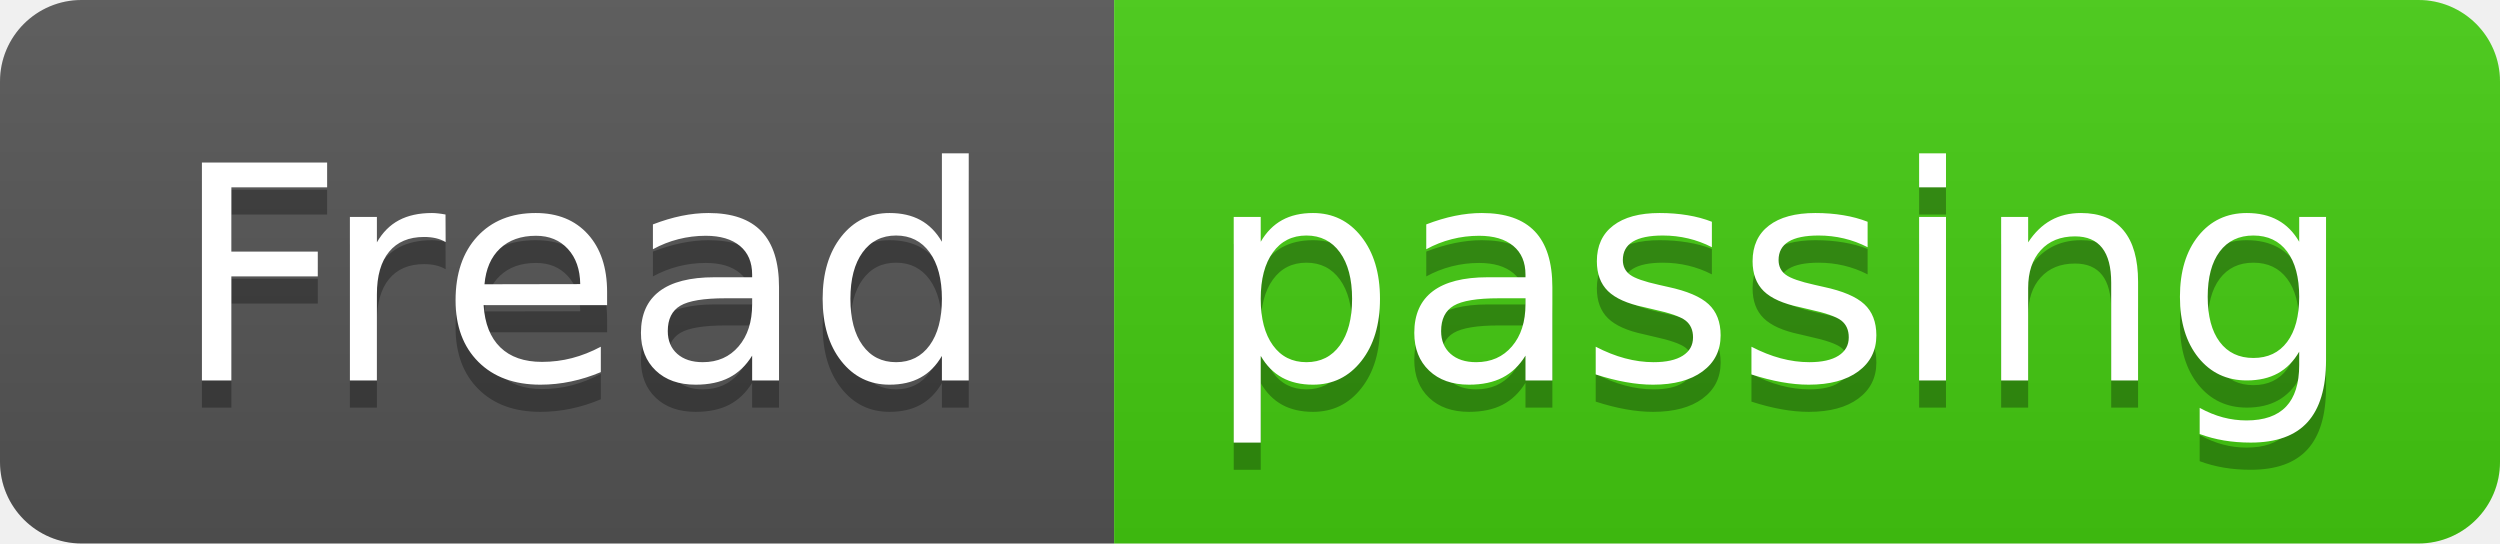
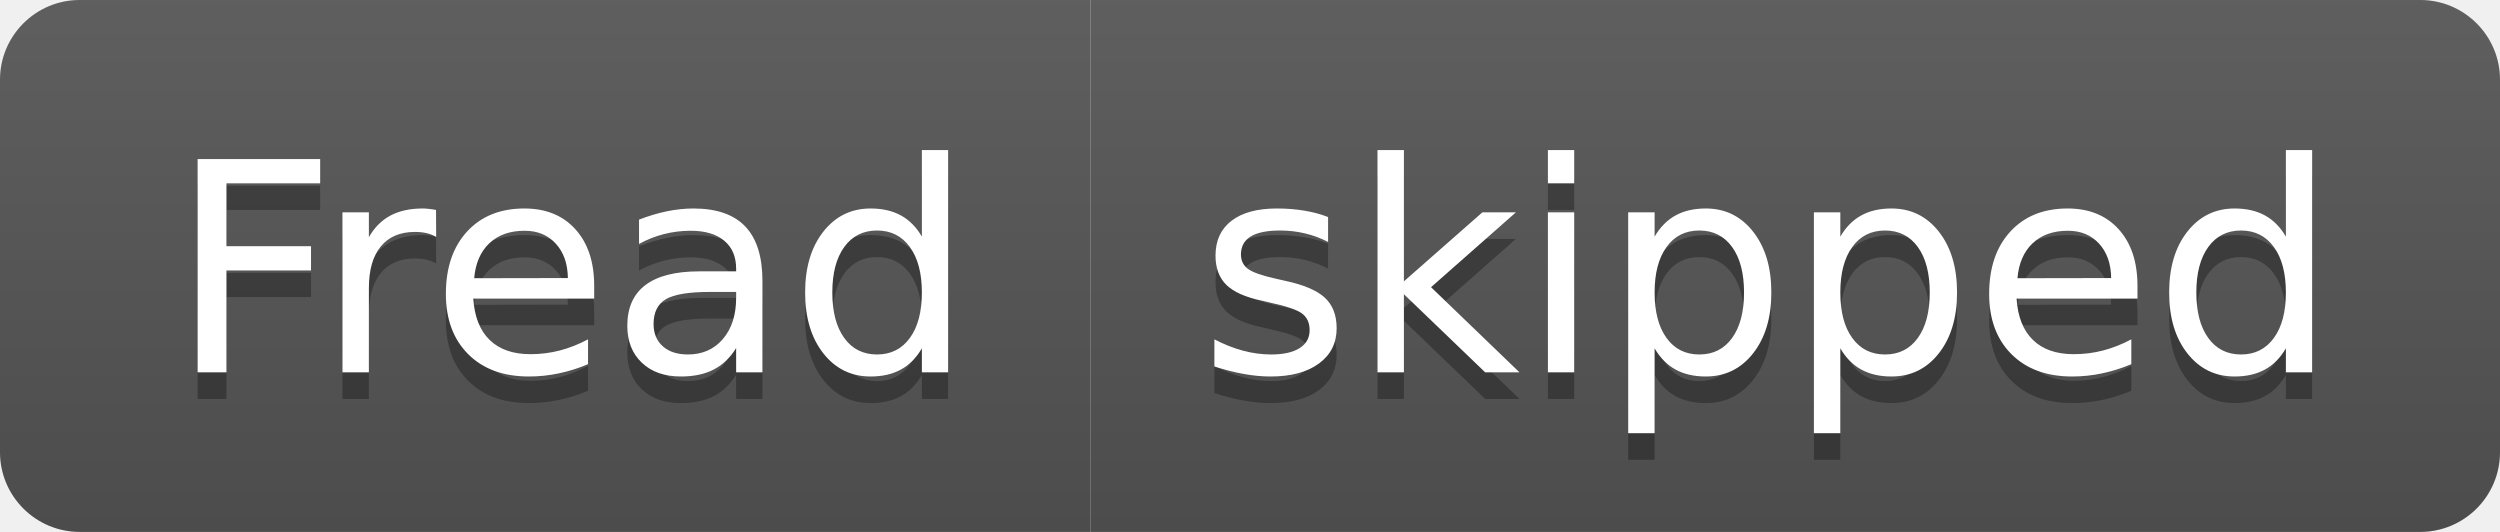
- <svg xmlns="http://www.w3.org/2000/svg" width="92" height="20" role="img" aria-label="Fread: passing">
+ <svg xmlns="http://www.w3.org/2000/svg" width="94" height="20" role="img" aria-label="Fread: skipped">
  <linearGradient id="s" x2="0" y2="100%">
    <stop offset="0" stop-color="#bbb" stop-opacity=".1" />
    <stop offset="1" stop-opacity=".1" />
  </linearGradient>
  <clipPath id="r">
-     <rect width="92" height="20" rx="3" fill="#fff" />
+     <rect width="94" height="20" rx="3" fill="#fff" />
  </clipPath>
  <g clip-path="url(#r)">
    <rect width="41" height="20" fill="#555" />
-     <rect x="41" width="51" height="20" fill="#4c1" />
-     <rect width="92" height="20" fill="url(#s)" />
+     <rect x="41" width="53" height="20" fill="#555" />
+     <rect width="94" height="20" fill="url(#s)" />
  </g>
  <g fill="#fff" text-anchor="middle" font-family="Verdana,Geneva,DejaVu Sans,sans-serif" text-rendering="geometricPrecision" font-size="110">
    <text aria-hidden="true" x="215" y="150" fill="#010101" fill-opacity=".3" transform="scale(.1)" textLength="310">Fread</text>
    <text x="215" y="140" transform="scale(.1)" fill="#fff" textLength="310">Fread</text>
-     <text aria-hidden="true" x="655" y="150" fill="#010101" fill-opacity=".3" transform="scale(.1)" textLength="410">passing</text>
-     <text x="655" y="140" transform="scale(.1)" fill="#fff" textLength="410">passing</text>
+     <text aria-hidden="true" x="665" y="150" fill="#010101" fill-opacity=".3" transform="scale(.1)" textLength="430">skipped</text>
+     <text x="665" y="140" transform="scale(.1)" fill="#fff" textLength="430">skipped</text>
  </g>
</svg>
